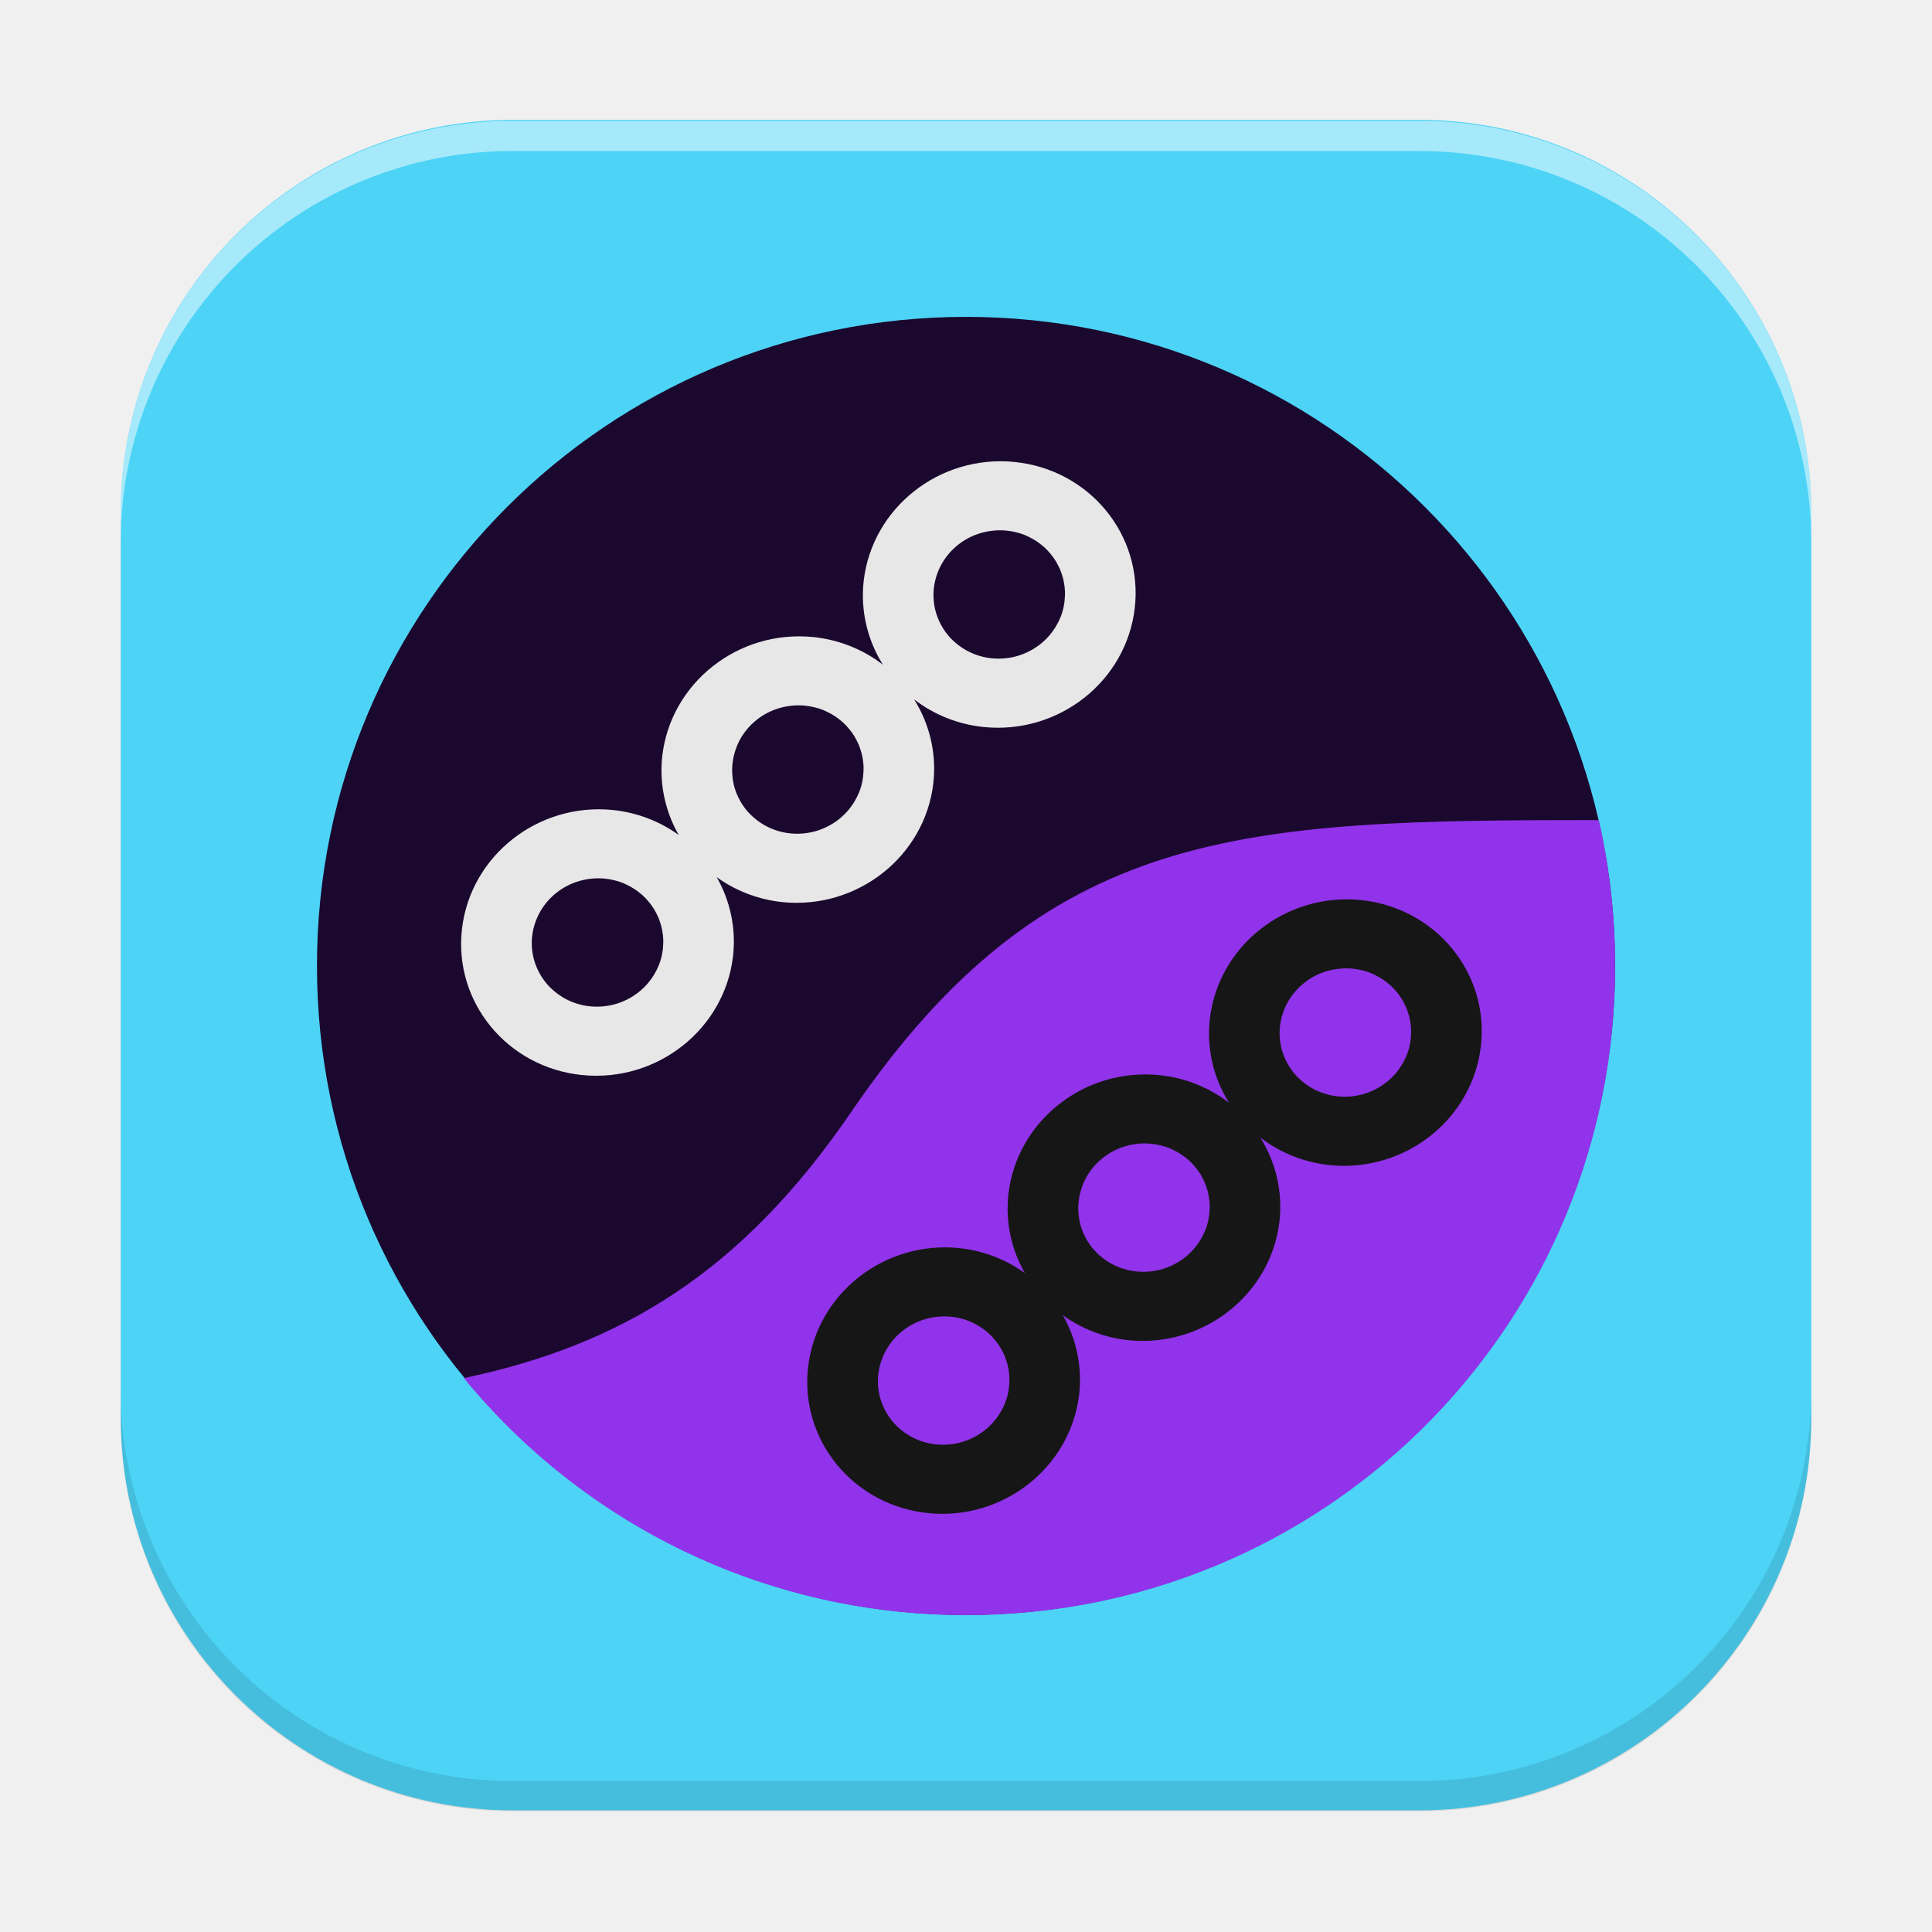
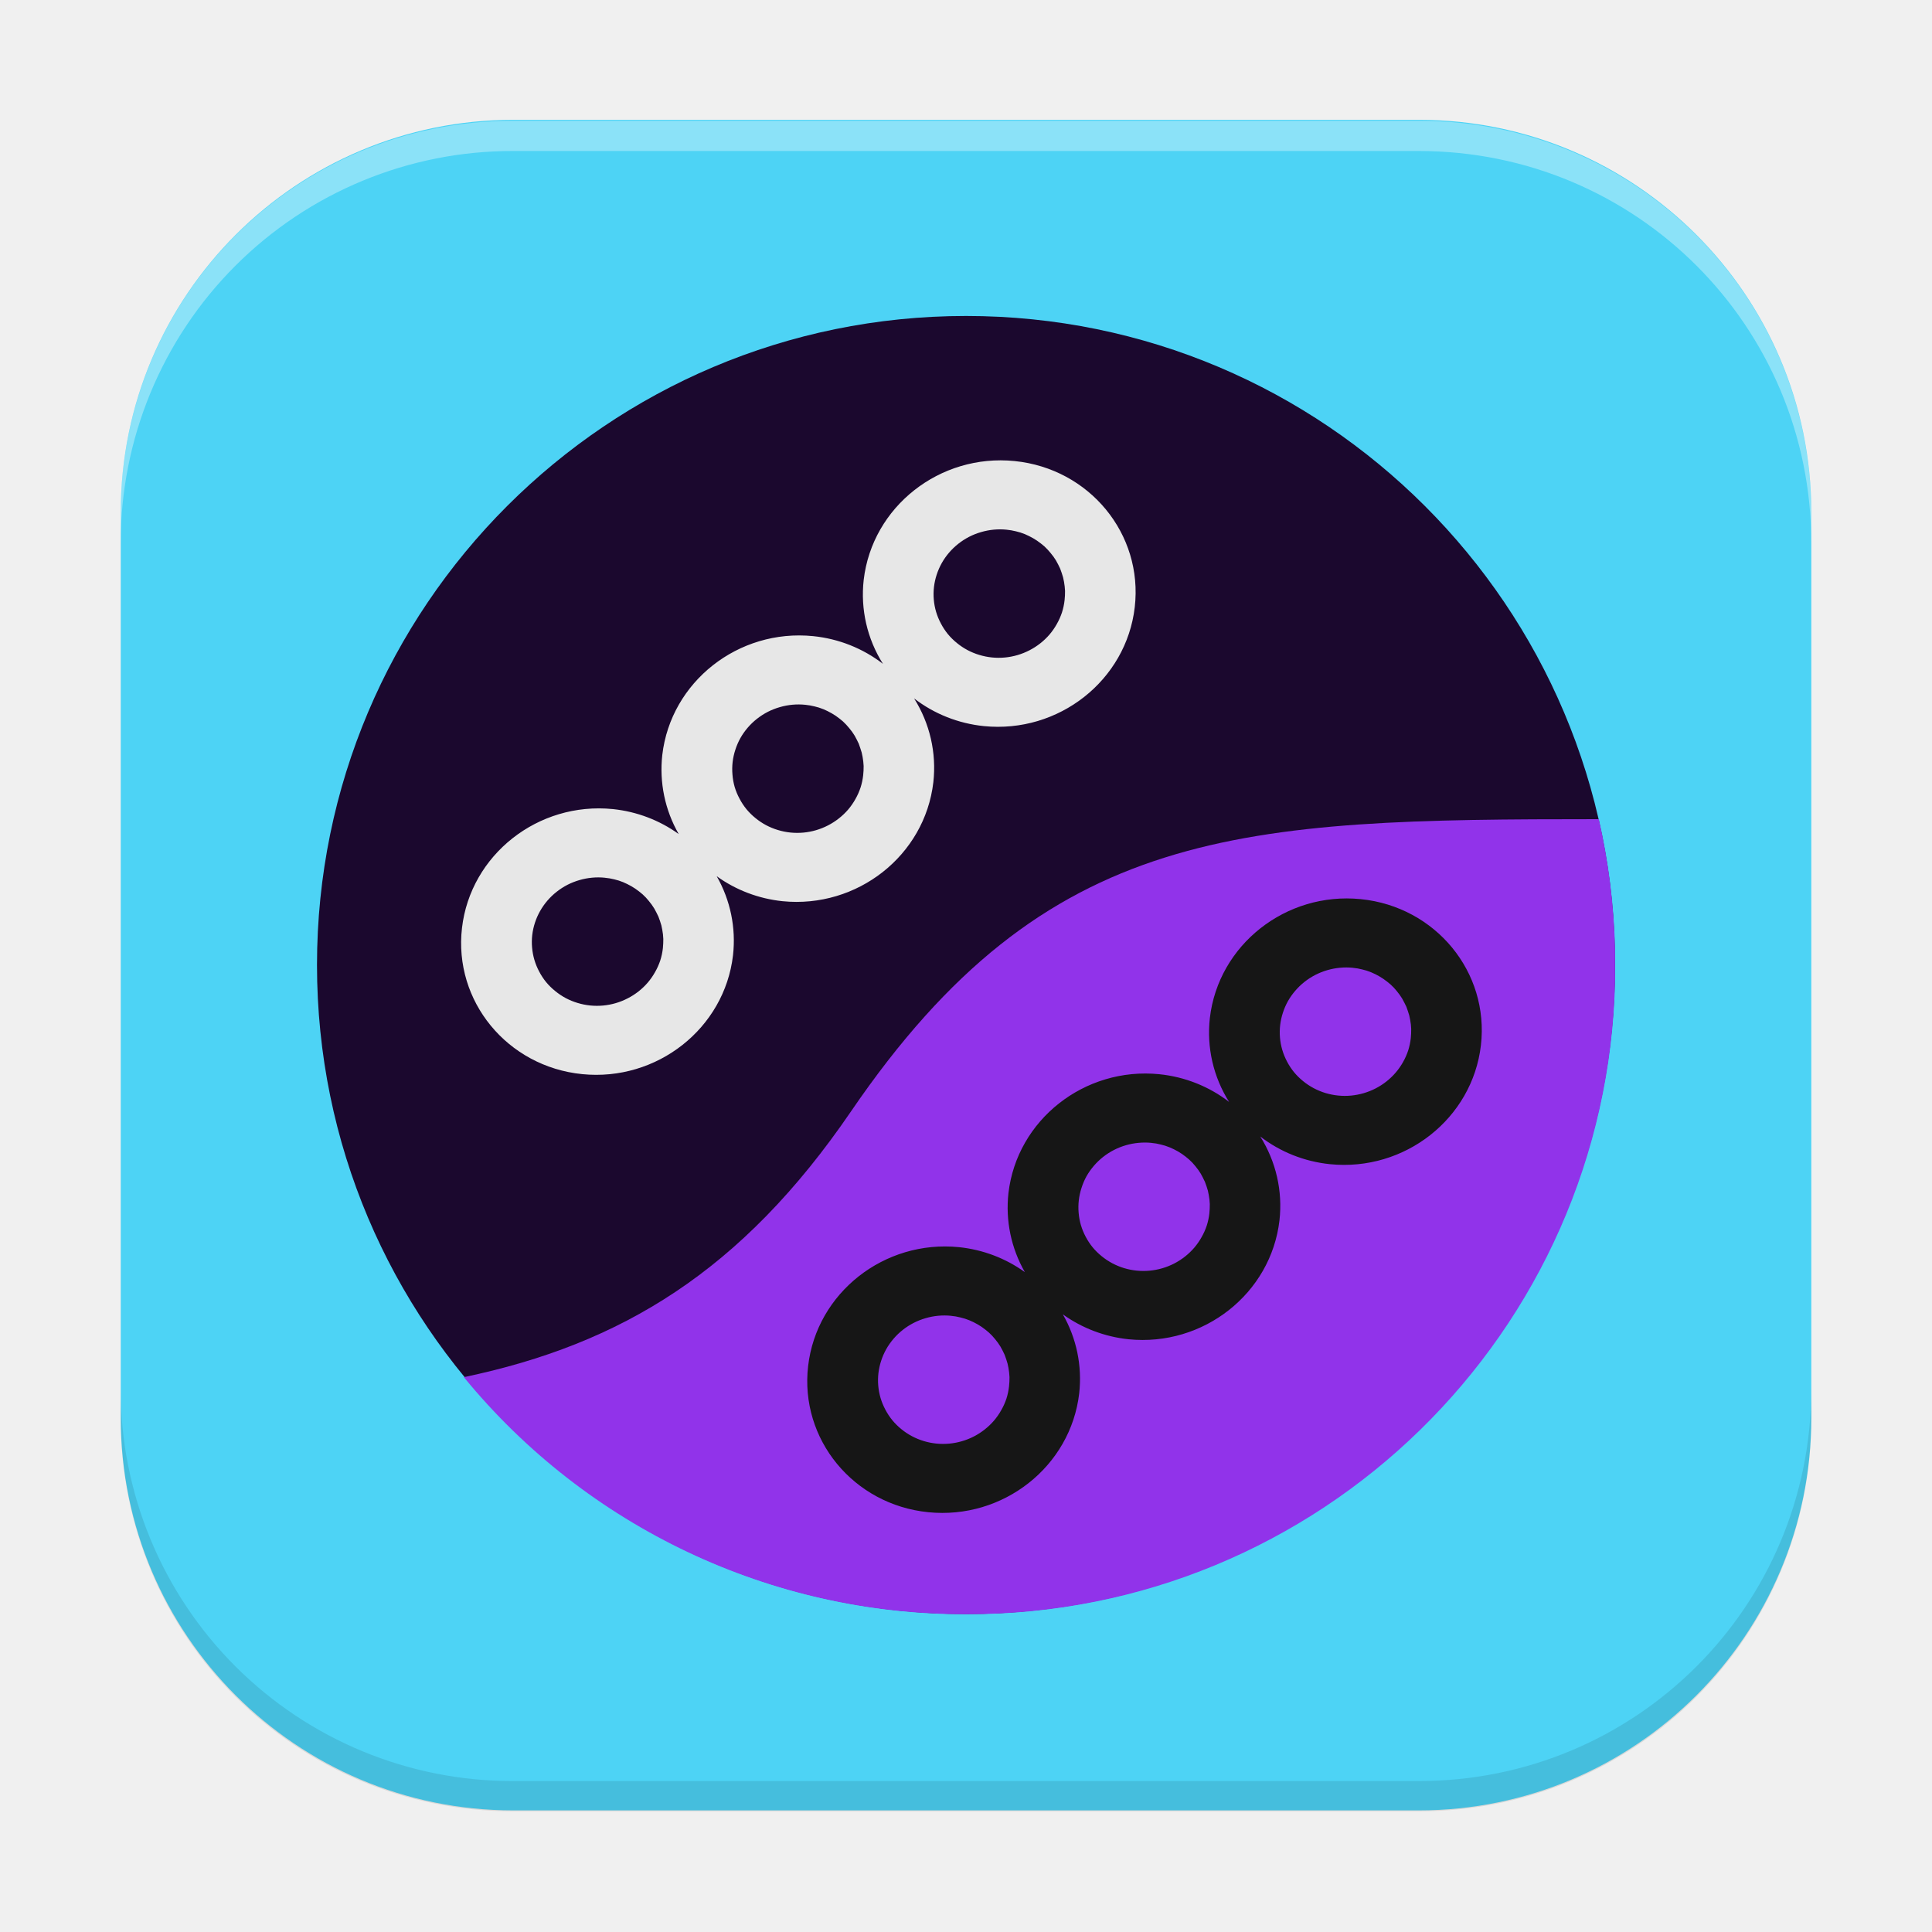
- <svg xmlns="http://www.w3.org/2000/svg" width="64" height="64" version="1.1" id="svg128">
-   <defs id="defs57" />
-   <image width="60.882" height="62.001" x="1.559" y="2" preserveAspectRatio="none" id="image57" />
-   <rect width="56.002" height="56.002" x="4" y="3.969" fill="#f2f2f2" rx="13.002" ry="13.002" style="fill:#4dd3f5;fill-opacity:1" id="rect57" />
-   <path d="m 3.998,45.998 v 1 c 0,7.203 5.8,13.004 13.004,13.004 h 29.996 c 7.203,0 13.004,-5.8 13.004,-13.004 v -1 C 60.002,53.201 54.202,59 46.998,59 H 17.002 A 12.975,12.975 0 0 1 3.998,45.998" opacity="0.1" id="path57" />
-   <path fill="#ffffff" d="m 3.998,18.004 v -1 C 3.998,9.801 9.798,4 17.002,4 h 29.996 c 7.203,0 13.004,5.8 13.004,13.004 v 1 c 0,-7.203 -5.8,-13.002 -13.004,-13.002 H 17.002 A 12.975,12.975 0 0 0 3.998,18.004" opacity="0.5" id="path58" />
-   <rect style="display:inline;fill:#1b082e;fill-opacity:1;stroke-width:1.433;stroke-dasharray:none;paint-order:markers fill stroke" id="rect2751-2-0" width="43" height="43" x="10.5" y="10.497" rx="86" ry="86" />
-   <path id="rect2751-3-9-0-9-9" style="fill:#9133ea;fill-opacity:1;stroke-width:1.433;stroke-dasharray:none" d="m 52.962,27.166 c -11.835,0.003 -18.282,0.174 -24.773,9.681 -3.616,5.296 -7.618,7.713 -12.824,8.804 3.937,4.8 9.92,7.853 16.64,7.853 11.745,0 21.232,-9.323 21.494,-21.002 v -0.997 c -0.034,-1.49 -0.218,-2.941 -0.537,-4.339 z" />
-   <path id="path20336-1-6-3" style="fill:#161616;fill-opacity:1;stroke-width:1.433;stroke-dasharray:none" d="m 45.075,29.815 a 4.408,4.523 78.012 0 0 -4.998,3.938 4.408,4.523 78.012 0 0 0.638,2.779 4.408,4.523 78.012 0 0 -2.311,-0.917 4.408,4.523 78.012 0 0 -4.999,3.938 4.408,4.523 78.012 0 0 0.544,2.618 4.408,4.523 78.012 0 0 -2.181,-0.827 4.408,4.523 78.012 0 0 -4.998,3.938 4.408,4.523 78.012 0 0 3.98,4.842 4.408,4.523 78.012 0 0 4.999,-3.938 4.408,4.523 78.012 0 0 -0.541,-2.617 4.408,4.523 78.012 0 0 2.178,0.827 4.408,4.523 78.012 0 0 4.998,-3.938 4.408,4.523 78.012 0 0 -0.638,-2.779 4.408,4.523 78.012 0 0 2.311,0.917 4.408,4.523 78.012 0 0 4.999,-3.938 4.408,4.523 78.012 0 0 -3.98,-4.842 z m -0.264,2.274 a 2.125,2.18 78.012 0 1 0.156,0.021 2.125,2.18 78.012 0 1 0.152,0.032 2.125,2.18 78.012 0 1 0.148,0.04 2.125,2.18 78.012 0 1 0.146,0.053 2.125,2.18 78.012 0 1 0.139,0.064 2.125,2.18 78.012 0 1 0.136,0.072 2.125,2.18 78.012 0 1 0.132,0.082 2.125,2.18 78.012 0 1 0.122,0.09 2.125,2.18 78.012 0 1 0.119,0.098 2.125,2.18 78.012 0 1 0.109,0.108 2.125,2.18 78.012 0 1 0.1,0.115 2.125,2.18 78.012 0 1 0.093,0.12 2.125,2.18 78.012 0 1 0.084,0.127 2.125,2.18 78.012 0 1 0.072,0.134 2.125,2.18 78.012 0 1 0.066,0.136 2.125,2.18 78.012 0 1 0.051,0.143 2.125,2.18 78.012 0 1 0.045,0.145 2.125,2.18 78.012 0 1 0.031,0.147 2.125,2.18 78.012 0 1 0.022,0.151 2.125,2.18 78.012 0 1 0.011,0.15 2.125,2.18 78.012 0 1 -0.003,0.152 2.125,2.18 78.012 0 1 -0.011,0.153 2.125,2.18 78.012 0 1 -0.087,0.408 2.125,2.18 78.012 0 1 -0.172,0.383 2.125,2.18 78.012 0 1 -0.241,0.346 2.125,2.18 78.012 0 1 -0.308,0.295 2.125,2.18 78.012 0 1 -0.357,0.229 2.125,2.18 78.012 0 1 -0.397,0.159 2.125,2.18 78.012 0 1 -0.419,0.079 2.125,2.18 78.012 0 1 -0.429,-0.002 2.125,2.18 78.012 0 1 -0.417,-0.083 2.125,2.18 78.012 0 1 -0.391,-0.161 2.125,2.18 78.012 0 1 -0.351,-0.234 2.125,2.18 78.012 0 1 -0.299,-0.295 2.125,2.18 78.012 0 1 -0.231,-0.349 2.125,2.18 78.012 0 1 -0.159,-0.386 2.125,2.18 78.012 0 1 -0.077,-0.408 2.125,2.18 78.012 0 1 0.006,-0.416 2.125,2.18 78.012 0 1 0.09,-0.408 2.125,2.18 78.012 0 1 0.169,-0.386 2.125,2.18 78.012 0 1 0.243,-0.346 2.125,2.18 78.012 0 1 0.305,-0.292 2.125,2.18 78.012 0 1 0.36,-0.232 2.125,2.18 78.012 0 1 0.397,-0.156 2.125,2.18 78.012 0 1 0.419,-0.079 2.125,2.18 78.012 0 1 0.426,0.001 z m -6.672,5.8 a 2.125,2.18 78.012 0 1 0.156,0.021 2.125,2.18 78.012 0 1 0.152,0.032 2.125,2.18 78.012 0 1 0.148,0.04 2.125,2.18 78.012 0 1 0.146,0.053 2.125,2.18 78.012 0 1 0.139,0.064 2.125,2.18 78.012 0 1 0.136,0.072 2.125,2.18 78.012 0 1 0.132,0.082 2.125,2.18 78.012 0 1 0.122,0.09 2.125,2.18 78.012 0 1 0.119,0.098 2.125,2.18 78.012 0 1 0.109,0.108 2.125,2.18 78.012 0 1 0.1,0.115 2.125,2.18 78.012 0 1 0.093,0.12 2.125,2.18 78.012 0 1 0.084,0.127 2.125,2.18 78.012 0 1 0.072,0.134 2.125,2.18 78.012 0 1 0.066,0.136 2.125,2.18 78.012 0 1 0.051,0.143 2.125,2.18 78.012 0 1 0.045,0.145 2.125,2.18 78.012 0 1 0.031,0.147 2.125,2.18 78.012 0 1 0.022,0.151 2.125,2.18 78.012 0 1 0.011,0.15 2.125,2.18 78.012 0 1 -0.003,0.152 2.125,2.18 78.012 0 1 -0.011,0.153 2.125,2.18 78.012 0 1 -0.087,0.408 2.125,2.18 78.012 0 1 -0.172,0.383 2.125,2.18 78.012 0 1 -0.241,0.346 2.125,2.18 78.012 0 1 -0.308,0.295 2.125,2.18 78.012 0 1 -0.357,0.229 2.125,2.18 78.012 0 1 -0.397,0.159 2.125,2.18 78.012 0 1 -0.419,0.079 2.125,2.18 78.012 0 1 -0.429,-0.002 2.125,2.18 78.012 0 1 -0.417,-0.083 2.125,2.18 78.012 0 1 -0.391,-0.161 2.125,2.18 78.012 0 1 -0.351,-0.234 2.125,2.18 78.012 0 1 -0.299,-0.295 2.125,2.18 78.012 0 1 -0.231,-0.349 2.125,2.18 78.012 0 1 -0.159,-0.386 2.125,2.18 78.012 0 1 -0.074,-0.408 2.125,2.18 78.012 0 1 0.006,-0.416 2.125,2.18 78.012 0 1 0.09,-0.408 2.125,2.18 78.012 0 1 0.166,-0.387 2.125,2.18 78.012 0 1 0.243,-0.346 2.125,2.18 78.012 0 1 0.305,-0.292 2.125,2.18 78.012 0 1 0.36,-0.232 2.125,2.18 78.012 0 1 0.397,-0.156 2.125,2.18 78.012 0 1 0.419,-0.079 2.125,2.18 78.012 0 1 0.426,0.001 z m -6.635,5.729 a 2.125,2.18 78.012 0 1 0.156,0.021 2.125,2.18 78.012 0 1 0.152,0.032 2.125,2.18 78.012 0 1 0.148,0.04 2.125,2.18 78.012 0 1 0.146,0.053 2.125,2.18 78.012 0 1 0.139,0.064 2.125,2.18 78.012 0 1 0.136,0.072 2.125,2.18 78.012 0 1 0.132,0.082 2.125,2.18 78.012 0 1 0.122,0.09 2.125,2.18 78.012 0 1 0.119,0.098 2.125,2.18 78.012 0 1 0.109,0.108 2.125,2.18 78.012 0 1 0.1,0.115 2.125,2.18 78.012 0 1 0.093,0.12 2.125,2.18 78.012 0 1 0.084,0.127 2.125,2.18 78.012 0 1 0.072,0.134 2.125,2.18 78.012 0 1 0.066,0.136 2.125,2.18 78.012 0 1 0.051,0.143 2.125,2.18 78.012 0 1 0.045,0.145 2.125,2.18 78.012 0 1 0.031,0.147 2.125,2.18 78.012 0 1 0.022,0.151 2.125,2.18 78.012 0 1 0.011,0.15 2.125,2.18 78.012 0 1 -0.003,0.152 2.125,2.18 78.012 0 1 -0.011,0.153 2.125,2.18 78.012 0 1 -0.087,0.408 2.125,2.18 78.012 0 1 -0.172,0.383 2.125,2.18 78.012 0 1 -0.241,0.346 2.125,2.18 78.012 0 1 -0.308,0.295 2.125,2.18 78.012 0 1 -0.357,0.229 2.125,2.18 78.012 0 1 -0.397,0.159 2.125,2.18 78.012 0 1 -0.419,0.079 2.125,2.18 78.012 0 1 -0.429,-0.002 2.125,2.18 78.012 0 1 -0.417,-0.083 2.125,2.18 78.012 0 1 -0.391,-0.161 2.125,2.18 78.012 0 1 -0.351,-0.234 2.125,2.18 78.012 0 1 -0.299,-0.295 2.125,2.18 78.012 0 1 -0.231,-0.349 2.125,2.18 78.012 0 1 -0.159,-0.386 2.125,2.18 78.012 0 1 -0.077,-0.408 2.125,2.18 78.012 0 1 0.006,-0.416 2.125,2.18 78.012 0 1 0.09,-0.408 2.125,2.18 78.012 0 1 0.169,-0.386 2.125,2.18 78.012 0 1 0.243,-0.346 2.125,2.18 78.012 0 1 0.305,-0.292 2.125,2.18 78.012 0 1 0.36,-0.232 2.125,2.18 78.012 0 1 0.397,-0.156 2.125,2.18 78.012 0 1 0.419,-0.079 2.125,2.18 78.012 0 1 0.426,0.001 z" />
-   <path id="path20336-1-6-4-6" style="fill:#e7e7e7;fill-opacity:1;stroke-width:1.433;stroke-dasharray:none" d="m 33.609,15.303 a 4.408,4.523 78.012 0 0 -4.998,3.938 4.408,4.523 78.012 0 0 0.638,2.779 4.408,4.523 78.012 0 0 -2.311,-0.917 4.408,4.523 78.012 0 0 -4.999,3.938 4.408,4.523 78.012 0 0 0.544,2.618 4.408,4.523 78.012 0 0 -2.181,-0.827 4.408,4.523 78.012 0 0 -4.998,3.938 4.408,4.523 78.012 0 0 3.98,4.842 4.408,4.523 78.012 0 0 4.999,-3.938 4.408,4.523 78.012 0 0 -0.541,-2.617 4.408,4.523 78.012 0 0 2.178,0.827 4.408,4.523 78.012 0 0 4.998,-3.938 4.408,4.523 78.012 0 0 -0.638,-2.779 4.408,4.523 78.012 0 0 2.311,0.917 4.408,4.523 78.012 0 0 4.999,-3.938 4.408,4.523 78.012 0 0 -3.98,-4.842 z m -0.264,2.274 a 2.125,2.18 78.012 0 1 0.156,0.021 2.125,2.18 78.012 0 1 0.152,0.032 2.125,2.18 78.012 0 1 0.148,0.04 2.125,2.18 78.012 0 1 0.146,0.053 2.125,2.18 78.012 0 1 0.139,0.064 2.125,2.18 78.012 0 1 0.136,0.072 2.125,2.18 78.012 0 1 0.132,0.082 2.125,2.18 78.012 0 1 0.122,0.09 2.125,2.18 78.012 0 1 0.119,0.098 2.125,2.18 78.012 0 1 0.109,0.108 2.125,2.18 78.012 0 1 0.1,0.115 2.125,2.18 78.012 0 1 0.093,0.12 2.125,2.18 78.012 0 1 0.084,0.127 2.125,2.18 78.012 0 1 0.072,0.134 2.125,2.18 78.012 0 1 0.066,0.136 2.125,2.18 78.012 0 1 0.051,0.143 2.125,2.18 78.012 0 1 0.045,0.145 2.125,2.18 78.012 0 1 0.031,0.147 2.125,2.18 78.012 0 1 0.022,0.151 2.125,2.18 78.012 0 1 0.011,0.15 2.125,2.18 78.012 0 1 -0.003,0.152 2.125,2.18 78.012 0 1 -0.011,0.153 2.125,2.18 78.012 0 1 -0.087,0.408 2.125,2.18 78.012 0 1 -0.172,0.383 2.125,2.18 78.012 0 1 -0.241,0.346 2.125,2.18 78.012 0 1 -0.308,0.295 2.125,2.18 78.012 0 1 -0.357,0.229 2.125,2.18 78.012 0 1 -0.397,0.159 2.125,2.18 78.012 0 1 -0.419,0.079 2.125,2.18 78.012 0 1 -0.429,-0.002 2.125,2.18 78.012 0 1 -0.417,-0.083 2.125,2.18 78.012 0 1 -0.391,-0.161 2.125,2.18 78.012 0 1 -0.351,-0.234 2.125,2.18 78.012 0 1 -0.299,-0.295 2.125,2.18 78.012 0 1 -0.231,-0.349 2.125,2.18 78.012 0 1 -0.159,-0.386 2.125,2.18 78.012 0 1 -0.077,-0.408 2.125,2.18 78.012 0 1 0.006,-0.416 2.125,2.18 78.012 0 1 0.09,-0.408 2.125,2.18 78.012 0 1 0.169,-0.386 2.125,2.18 78.012 0 1 0.243,-0.346 2.125,2.18 78.012 0 1 0.305,-0.292 2.125,2.18 78.012 0 1 0.36,-0.232 2.125,2.18 78.012 0 1 0.397,-0.156 2.125,2.18 78.012 0 1 0.419,-0.079 2.125,2.18 78.012 0 1 0.426,0.001 z m -6.672,5.8 a 2.125,2.18 78.012 0 1 0.156,0.021 2.125,2.18 78.012 0 1 0.152,0.032 2.125,2.18 78.012 0 1 0.148,0.04 2.125,2.18 78.012 0 1 0.146,0.053 2.125,2.18 78.012 0 1 0.139,0.064 2.125,2.18 78.012 0 1 0.136,0.072 2.125,2.18 78.012 0 1 0.132,0.082 2.125,2.18 78.012 0 1 0.122,0.09 2.125,2.18 78.012 0 1 0.119,0.098 2.125,2.18 78.012 0 1 0.109,0.108 2.125,2.18 78.012 0 1 0.1,0.115 2.125,2.18 78.012 0 1 0.093,0.12 2.125,2.18 78.012 0 1 0.084,0.127 2.125,2.18 78.012 0 1 0.072,0.134 2.125,2.18 78.012 0 1 0.066,0.136 2.125,2.18 78.012 0 1 0.051,0.143 2.125,2.18 78.012 0 1 0.045,0.145 2.125,2.18 78.012 0 1 0.031,0.147 2.125,2.18 78.012 0 1 0.022,0.151 2.125,2.18 78.012 0 1 0.011,0.15 2.125,2.18 78.012 0 1 -0.003,0.152 2.125,2.18 78.012 0 1 -0.011,0.153 2.125,2.18 78.012 0 1 -0.087,0.408 2.125,2.18 78.012 0 1 -0.172,0.383 2.125,2.18 78.012 0 1 -0.241,0.346 2.125,2.18 78.012 0 1 -0.308,0.295 2.125,2.18 78.012 0 1 -0.357,0.229 2.125,2.18 78.012 0 1 -0.397,0.159 2.125,2.18 78.012 0 1 -0.419,0.079 2.125,2.18 78.012 0 1 -0.429,-0.002 2.125,2.18 78.012 0 1 -0.417,-0.083 2.125,2.18 78.012 0 1 -0.391,-0.161 2.125,2.18 78.012 0 1 -0.351,-0.234 2.125,2.18 78.012 0 1 -0.299,-0.295 2.125,2.18 78.012 0 1 -0.231,-0.349 2.125,2.18 78.012 0 1 -0.159,-0.386 2.125,2.18 78.012 0 1 -0.074,-0.408 2.125,2.18 78.012 0 1 0.006,-0.416 2.125,2.18 78.012 0 1 0.09,-0.408 2.125,2.18 78.012 0 1 0.166,-0.387 2.125,2.18 78.012 0 1 0.243,-0.346 2.125,2.18 78.012 0 1 0.305,-0.292 2.125,2.18 78.012 0 1 0.36,-0.232 2.125,2.18 78.012 0 1 0.397,-0.156 2.125,2.18 78.012 0 1 0.419,-0.079 2.125,2.18 78.012 0 1 0.426,0.001 z m -6.635,5.729 a 2.125,2.18 78.012 0 1 0.156,0.021 2.125,2.18 78.012 0 1 0.152,0.032 2.125,2.18 78.012 0 1 0.148,0.04 2.125,2.18 78.012 0 1 0.146,0.053 2.125,2.18 78.012 0 1 0.139,0.064 2.125,2.18 78.012 0 1 0.136,0.072 2.125,2.18 78.012 0 1 0.132,0.082 2.125,2.18 78.012 0 1 0.122,0.09 2.125,2.18 78.012 0 1 0.119,0.098 2.125,2.18 78.012 0 1 0.109,0.108 2.125,2.18 78.012 0 1 0.1,0.115 2.125,2.18 78.012 0 1 0.093,0.12 2.125,2.18 78.012 0 1 0.084,0.127 2.125,2.18 78.012 0 1 0.072,0.134 2.125,2.18 78.012 0 1 0.066,0.136 2.125,2.18 78.012 0 1 0.051,0.143 2.125,2.18 78.012 0 1 0.045,0.145 2.125,2.18 78.012 0 1 0.031,0.147 2.125,2.18 78.012 0 1 0.022,0.151 2.125,2.18 78.012 0 1 0.011,0.15 2.125,2.18 78.012 0 1 -0.003,0.152 2.125,2.18 78.012 0 1 -0.011,0.153 2.125,2.18 78.012 0 1 -0.087,0.408 2.125,2.18 78.012 0 1 -0.172,0.383 2.125,2.18 78.012 0 1 -0.241,0.346 2.125,2.18 78.012 0 1 -0.308,0.295 2.125,2.18 78.012 0 1 -0.357,0.229 2.125,2.18 78.012 0 1 -0.397,0.159 2.125,2.18 78.012 0 1 -0.419,0.079 2.125,2.18 78.012 0 1 -0.429,-0.002 2.125,2.18 78.012 0 1 -0.417,-0.083 2.125,2.18 78.012 0 1 -0.391,-0.161 2.125,2.18 78.012 0 1 -0.351,-0.234 2.125,2.18 78.012 0 1 -0.299,-0.295 2.125,2.18 78.012 0 1 -0.231,-0.349 2.125,2.18 78.012 0 1 -0.159,-0.386 2.125,2.18 78.012 0 1 -0.077,-0.408 2.125,2.18 78.012 0 1 0.006,-0.416 2.125,2.18 78.012 0 1 0.09,-0.408 2.125,2.18 78.012 0 1 0.169,-0.386 2.125,2.18 78.012 0 1 0.243,-0.346 2.125,2.18 78.012 0 1 0.305,-0.292 2.125,2.18 78.012 0 1 0.36,-0.232 2.125,2.18 78.012 0 1 0.397,-0.156 2.125,2.18 78.012 0 1 0.419,-0.079 2.125,2.18 78.012 0 1 0.426,0.001 z" />
+ <svg xmlns="http://www.w3.org/2000/svg" width="64" height="64">
+   <image width="60.882" height="62.001" x="1.559" y="2" preserveAspectRatio="none" />
+   <rect width="56.002" height="56.002" x="4" y="3.969" fill="#f2f2f2" rx="13.002" ry="13.002" style="fill:#4dd3f5;fill-opacity:1" />
+   <path d="M3.998 45.998v1c0 7.203 5.8 13.004 13.004 13.004h29.996c7.203 0 13.004-5.8 13.004-13.004v-1c0 7.203-5.8 13.002-13.004 13.002H17.002A12.975 12.975 0 0 1 3.998 45.998" opacity=".1" />
+   <path fill="#fff" d="M3.998 18.004v-1C3.998 9.801 9.798 4 17.002 4h29.996c7.203 0 13.004 5.8 13.004 13.004v1c0-7.203-5.8-13.002-13.004-13.002H17.002A12.975 12.975 0 0 0 3.998 18.004" opacity=".5" style="opacity:.35" />
+   <rect width="43" height="43" x="10.501" y="10.467" rx="86" ry="86" style="display:inline;fill:#1b082e;fill-opacity:1;stroke-width:1.433;stroke-dasharray:none;paint-order:markers fill stroke" />
+   <path d="M52.963 27.136c-11.835.002-18.282.173-24.772 9.68-3.616 5.296-7.618 7.713-12.825 8.804a21.44 21.44 0 0 0 16.64 7.853 21.45 21.45 0 0 0 21.495-21.002v-.996a21.7 21.7 0 0 0-.538-4.34" style="fill:#9133ea;fill-opacity:1;stroke-width:1.433;stroke-dasharray:none" />
+   <path d="M45.076 29.785a4.408 4.523 78.012 0 0-4.998 3.939 4.408 4.523 78.012 0 0 .638 2.779 4.408 4.523 78.012 0 0-2.311-.918 4.408 4.523 78.012 0 0-4.999 3.939 4.408 4.523 78.012 0 0 .544 2.617 4.408 4.523 78.012 0 0-2.18-.827 4.408 4.523 78.012 0 0-5 3.939 4.408 4.523 78.012 0 0 3.98 4.841 4.408 4.523 78.012 0 0 5-3.938 4.408 4.523 78.012 0 0-.542-2.617 4.408 4.523 78.012 0 0 2.178.826 4.408 4.523 78.012 0 0 4.998-3.938 4.408 4.523 78.012 0 0-.637-2.78 4.408 4.523 78.012 0 0 2.31.918 4.408 4.523 78.012 0 0 5-3.938 4.408 4.523 78.012 0 0-3.98-4.842m-.263 2.275a2.125 2.18 78.012 0 1 .155.02 2.125 2.18 78.012 0 1 .152.033 2.125 2.18 78.012 0 1 .148.04 2.125 2.18 78.012 0 1 .146.053 2.125 2.18 78.012 0 1 .14.063 2.125 2.18 78.012 0 1 .135.072 2.125 2.18 78.012 0 1 .132.083 2.125 2.18 78.012 0 1 .123.09 2.125 2.18 78.012 0 1 .118.097 2.125 2.18 78.012 0 1 .11.107 2.125 2.18 78.012 0 1 .099.115 2.125 2.18 78.012 0 1 .093.12 2.125 2.18 78.012 0 1 .084.127 2.125 2.18 78.012 0 1 .072.135 2.125 2.18 78.012 0 1 .067.136 2.125 2.18 78.012 0 1 .05.143 2.125 2.18 78.012 0 1 .046.146 2.125 2.18 78.012 0 1 .03.146 2.125 2.18 78.012 0 1 .023.152 2.125 2.18 78.012 0 1 .011.15 2.125 2.18 78.012 0 1-.003.152 2.125 2.18 78.012 0 1-.011.153 2.125 2.18 78.012 0 1-.087.408 2.125 2.18 78.012 0 1-.171.384 2.125 2.18 78.012 0 1-.241.345 2.125 2.18 78.012 0 1-.308.295 2.125 2.18 78.012 0 1-.357.23 2.125 2.18 78.012 0 1-.397.158 2.125 2.18 78.012 0 1-.419.08 2.125 2.18 78.012 0 1-.43-.002 2.125 2.18 78.012 0 1-.416-.083 2.125 2.18 78.012 0 1-.39-.161 2.125 2.18 78.012 0 1-.352-.234 2.125 2.18 78.012 0 1-.3-.296 2.125 2.18 78.012 0 1-.23-.349 2.125 2.18 78.012 0 1-.158-.386 2.125 2.18 78.012 0 1-.077-.408 2.125 2.18 78.012 0 1 .006-.416 2.125 2.18 78.012 0 1 .09-.408 2.125 2.18 78.012 0 1 .168-.387 2.125 2.18 78.012 0 1 .244-.345 2.125 2.18 78.012 0 1 .305-.293 2.125 2.18 78.012 0 1 .36-.231 2.125 2.18 78.012 0 1 .397-.157 2.125 2.18 78.012 0 1 .418-.079 2.125 2.18 78.012 0 1 .427.001zm-6.672 5.8a2.125 2.18 78.012 0 1 .155.02 2.125 2.18 78.012 0 1 .152.033 2.125 2.18 78.012 0 1 .148.04 2.125 2.18 78.012 0 1 .146.053 2.125 2.18 78.012 0 1 .14.063 2.125 2.18 78.012 0 1 .136.072 2.125 2.18 78.012 0 1 .131.082 2.125 2.18 78.012 0 1 .123.09 2.125 2.18 78.012 0 1 .118.098 2.125 2.18 78.012 0 1 .11.107 2.125 2.18 78.012 0 1 .099.115 2.125 2.18 78.012 0 1 .093.12 2.125 2.18 78.012 0 1 .084.127 2.125 2.18 78.012 0 1 .072.135 2.125 2.18 78.012 0 1 .066.136 2.125 2.18 78.012 0 1 .052.143 2.125 2.18 78.012 0 1 .045.146 2.125 2.18 78.012 0 1 .03.146 2.125 2.18 78.012 0 1 .023.152 2.125 2.18 78.012 0 1 .011.15 2.125 2.18 78.012 0 1-.003.151 2.125 2.18 78.012 0 1-.011.154 2.125 2.18 78.012 0 1-.087.408 2.125 2.18 78.012 0 1-.172.383 2.125 2.18 78.012 0 1-.24.346 2.125 2.18 78.012 0 1-.308.295 2.125 2.18 78.012 0 1-.357.23 2.125 2.18 78.012 0 1-.397.158 2.125 2.18 78.012 0 1-.42.08 2.125 2.18 78.012 0 1-.428-.002 2.125 2.18 78.012 0 1-.417-.083 2.125 2.18 78.012 0 1-.39-.161 2.125 2.18 78.012 0 1-.352-.234 2.125 2.18 78.012 0 1-.3-.296 2.125 2.18 78.012 0 1-.23-.349 2.125 2.18 78.012 0 1-.158-.386 2.125 2.18 78.012 0 1-.075-.408 2.125 2.18 78.012 0 1 .006-.416 2.125 2.18 78.012 0 1 .09-.408 2.125 2.18 78.012 0 1 .166-.387 2.125 2.18 78.012 0 1 .244-.345 2.125 2.18 78.012 0 1 .305-.293 2.125 2.18 78.012 0 1 .36-.231 2.125 2.18 78.012 0 1 .396-.157 2.125 2.18 78.012 0 1 .42-.079 2.125 2.18 78.012 0 1 .425.001zm-6.636 5.729a2.125 2.18 78.012 0 1 .156.02 2.125 2.18 78.012 0 1 .152.033 2.125 2.18 78.012 0 1 .148.04 2.125 2.18 78.012 0 1 .146.053 2.125 2.18 78.012 0 1 .14.063 2.125 2.18 78.012 0 1 .135.072 2.125 2.18 78.012 0 1 .132.082 2.125 2.18 78.012 0 1 .122.09 2.125 2.18 78.012 0 1 .119.098 2.125 2.18 78.012 0 1 .109.107 2.125 2.18 78.012 0 1 .1.115 2.125 2.18 78.012 0 1 .093.12 2.125 2.18 78.012 0 1 .084.127 2.125 2.18 78.012 0 1 .072.134 2.125 2.18 78.012 0 1 .066.137 2.125 2.18 78.012 0 1 .051.143 2.125 2.18 78.012 0 1 .045.145 2.125 2.18 78.012 0 1 .031.147 2.125 2.18 78.012 0 1 .022.152 2.125 2.18 78.012 0 1 .012.15 2.125 2.18 78.012 0 1-.003.151 2.125 2.18 78.012 0 1-.012.154 2.125 2.18 78.012 0 1-.086.408 2.125 2.18 78.012 0 1-.172.383 2.125 2.18 78.012 0 1-.24.346 2.125 2.18 78.012 0 1-.309.295 2.125 2.18 78.012 0 1-.357.23 2.125 2.18 78.012 0 1-.397.158 2.125 2.18 78.012 0 1-.419.08 2.125 2.18 78.012 0 1-.429-.002 2.125 2.18 78.012 0 1-.416-.083 2.125 2.18 78.012 0 1-.391-.161 2.125 2.18 78.012 0 1-.352-.234 2.125 2.18 78.012 0 1-.299-.296 2.125 2.18 78.012 0 1-.23-.349 2.125 2.18 78.012 0 1-.159-.386 2.125 2.18 78.012 0 1-.077-.408 2.125 2.18 78.012 0 1 .006-.416 2.125 2.18 78.012 0 1 .09-.408 2.125 2.18 78.012 0 1 .169-.387 2.125 2.18 78.012 0 1 .243-.345 2.125 2.18 78.012 0 1 .305-.293 2.125 2.18 78.012 0 1 .36-.231 2.125 2.18 78.012 0 1 .397-.157 2.125 2.18 78.012 0 1 .419-.08 2.125 2.18 78.012 0 1 .426.002z" style="fill:#161616;fill-opacity:1;stroke-width:1.433;stroke-dasharray:none" />
+   <path d="M33.61 15.273a4.408 4.523 78.012 0 0-4.999 3.938 4.408 4.523 78.012 0 0 .638 2.78 4.408 4.523 78.012 0 0-2.311-.918 4.408 4.523 78.012 0 0-4.999 3.938 4.408 4.523 78.012 0 0 .544 2.618 4.408 4.523 78.012 0 0-2.18-.827 4.408 4.523 78.012 0 0-4.999 3.938 4.408 4.523 78.012 0 0 3.98 4.842 4.408 4.523 78.012 0 0 4.998-3.938 4.408 4.523 78.012 0 0-.54-2.618 4.408 4.523 78.012 0 0 2.177.827 4.408 4.523 78.012 0 0 4.999-3.939 4.408 4.523 78.012 0 0-.638-2.779 4.408 4.523 78.012 0 0 2.311.918 4.408 4.523 78.012 0 0 4.999-3.938 4.408 4.523 78.012 0 0-3.98-4.842m-.264 2.274a2.125 2.18 78.012 0 1 .156.021 2.125 2.18 78.012 0 1 .151.032 2.125 2.18 78.012 0 1 .148.04 2.125 2.18 78.012 0 1 .147.053 2.125 2.18 78.012 0 1 .139.064 2.125 2.18 78.012 0 1 .136.072 2.125 2.18 78.012 0 1 .131.082 2.125 2.18 78.012 0 1 .123.09 2.125 2.18 78.012 0 1 .119.097 2.125 2.18 78.012 0 1 .108.108 2.125 2.18 78.012 0 1 .1.115 2.125 2.18 78.012 0 1 .094.12 2.125 2.18 78.012 0 1 .084.127 2.125 2.18 78.012 0 1 .072.134 2.125 2.18 78.012 0 1 .066.136 2.125 2.18 78.012 0 1 .051.144 2.125 2.18 78.012 0 1 .045.145 2.125 2.18 78.012 0 1 .031.147 2.125 2.18 78.012 0 1 .022.151 2.125 2.18 78.012 0 1 .012.15 2.125 2.18 78.012 0 1-.003.152 2.125 2.18 78.012 0 1-.012.154 2.125 2.18 78.012 0 1-.087.408 2.125 2.18 78.012 0 1-.171.383 2.125 2.18 78.012 0 1-.24.346 2.125 2.18 78.012 0 1-.309.295 2.125 2.18 78.012 0 1-.357.229 2.125 2.18 78.012 0 1-.397.159 2.125 2.18 78.012 0 1-.419.08 2.125 2.18 78.012 0 1-.429-.002 2.125 2.18 78.012 0 1-.417-.084 2.125 2.18 78.012 0 1-.39-.16 2.125 2.18 78.012 0 1-.352-.235 2.125 2.18 78.012 0 1-.299-.295 2.125 2.18 78.012 0 1-.23-.35 2.125 2.18 78.012 0 1-.159-.385 2.125 2.18 78.012 0 1-.077-.408 2.125 2.18 78.012 0 1 .006-.417 2.125 2.18 78.012 0 1 .09-.408 2.125 2.18 78.012 0 1 .169-.386 2.125 2.18 78.012 0 1 .243-.346 2.125 2.18 78.012 0 1 .305-.292 2.125 2.18 78.012 0 1 .36-.232 2.125 2.18 78.012 0 1 .397-.156 2.125 2.18 78.012 0 1 .419-.08 2.125 2.18 78.012 0 1 .426.002zm-6.672 5.8a2.125 2.18 78.012 0 1 .156.021 2.125 2.18 78.012 0 1 .151.032 2.125 2.18 78.012 0 1 .148.04 2.125 2.18 78.012 0 1 .147.053 2.125 2.18 78.012 0 1 .14.064 2.125 2.18 78.012 0 1 .135.072 2.125 2.18 78.012 0 1 .132.082 2.125 2.18 78.012 0 1 .122.09 2.125 2.18 78.012 0 1 .119.097 2.125 2.18 78.012 0 1 .108.108 2.125 2.18 78.012 0 1 .1.115 2.125 2.18 78.012 0 1 .094.12 2.125 2.18 78.012 0 1 .084.127 2.125 2.18 78.012 0 1 .072.134 2.125 2.18 78.012 0 1 .066.136 2.125 2.18 78.012 0 1 .05.144 2.125 2.18 78.012 0 1 .046.145 2.125 2.18 78.012 0 1 .031.147 2.125 2.18 78.012 0 1 .022.151 2.125 2.18 78.012 0 1 .012.15 2.125 2.18 78.012 0 1-.003.152 2.125 2.18 78.012 0 1-.012.153 2.125 2.18 78.012 0 1-.087.409 2.125 2.18 78.012 0 1-.171.383 2.125 2.18 78.012 0 1-.24.346 2.125 2.18 78.012 0 1-.31.295 2.125 2.18 78.012 0 1-.356.229 2.125 2.18 78.012 0 1-.397.159 2.125 2.18 78.012 0 1-.419.08 2.125 2.18 78.012 0 1-.429-.002 2.125 2.18 78.012 0 1-.417-.084 2.125 2.18 78.012 0 1-.39-.16 2.125 2.18 78.012 0 1-.352-.235 2.125 2.18 78.012 0 1-.299-.295 2.125 2.18 78.012 0 1-.23-.35 2.125 2.18 78.012 0 1-.16-.385 2.125 2.18 78.012 0 1-.073-.408 2.125 2.18 78.012 0 1 .005-.417 2.125 2.18 78.012 0 1 .09-.408 2.125 2.18 78.012 0 1 .167-.386 2.125 2.18 78.012 0 1 .243-.346 2.125 2.18 78.012 0 1 .305-.292 2.125 2.18 78.012 0 1 .36-.232 2.125 2.18 78.012 0 1 .397-.156 2.125 2.18 78.012 0 1 .419-.08 2.125 2.18 78.012 0 1 .426.002zm-6.635 5.73a2.125 2.18 78.012 0 1 .155.02 2.125 2.18 78.012 0 1 .152.032 2.125 2.18 78.012 0 1 .148.04 2.125 2.18 78.012 0 1 .146.053 2.125 2.18 78.012 0 1 .14.064 2.125 2.18 78.012 0 1 .136.072 2.125 2.18 78.012 0 1 .131.082 2.125 2.18 78.012 0 1 .123.09 2.125 2.18 78.012 0 1 .118.097 2.125 2.18 78.012 0 1 .11.108 2.125 2.18 78.012 0 1 .099.115 2.125 2.18 78.012 0 1 .093.12 2.125 2.18 78.012 0 1 .084.127 2.125 2.18 78.012 0 1 .072.134 2.125 2.18 78.012 0 1 .066.136 2.125 2.18 78.012 0 1 .052.144 2.125 2.18 78.012 0 1 .045.145 2.125 2.18 78.012 0 1 .03.147 2.125 2.18 78.012 0 1 .023.151 2.125 2.18 78.012 0 1 .011.15 2.125 2.18 78.012 0 1-.003.152 2.125 2.18 78.012 0 1-.011.153 2.125 2.18 78.012 0 1-.087.409 2.125 2.18 78.012 0 1-.172.383 2.125 2.18 78.012 0 1-.24.346 2.125 2.18 78.012 0 1-.308.295 2.125 2.18 78.012 0 1-.358.229 2.125 2.18 78.012 0 1-.396.159 2.125 2.18 78.012 0 1-.42.08 2.125 2.18 78.012 0 1-.428-.002 2.125 2.18 78.012 0 1-.417-.084 2.125 2.18 78.012 0 1-.391-.16 2.125 2.18 78.012 0 1-.351-.235 2.125 2.18 78.012 0 1-.3-.295 2.125 2.18 78.012 0 1-.23-.35 2.125 2.18 78.012 0 1-.158-.385 2.125 2.18 78.012 0 1-.077-.409 2.125 2.18 78.012 0 1 .005-.416 2.125 2.18 78.012 0 1 .09-.408 2.125 2.18 78.012 0 1 .17-.386 2.125 2.18 78.012 0 1 .243-.346 2.125 2.18 78.012 0 1 .305-.292 2.125 2.18 78.012 0 1 .36-.232 2.125 2.18 78.012 0 1 .396-.156 2.125 2.18 78.012 0 1 .42-.08 2.125 2.18 78.012 0 1 .425.002z" style="fill:#e7e7e7;fill-opacity:1;stroke-width:1.433;stroke-dasharray:none" />
</svg>
